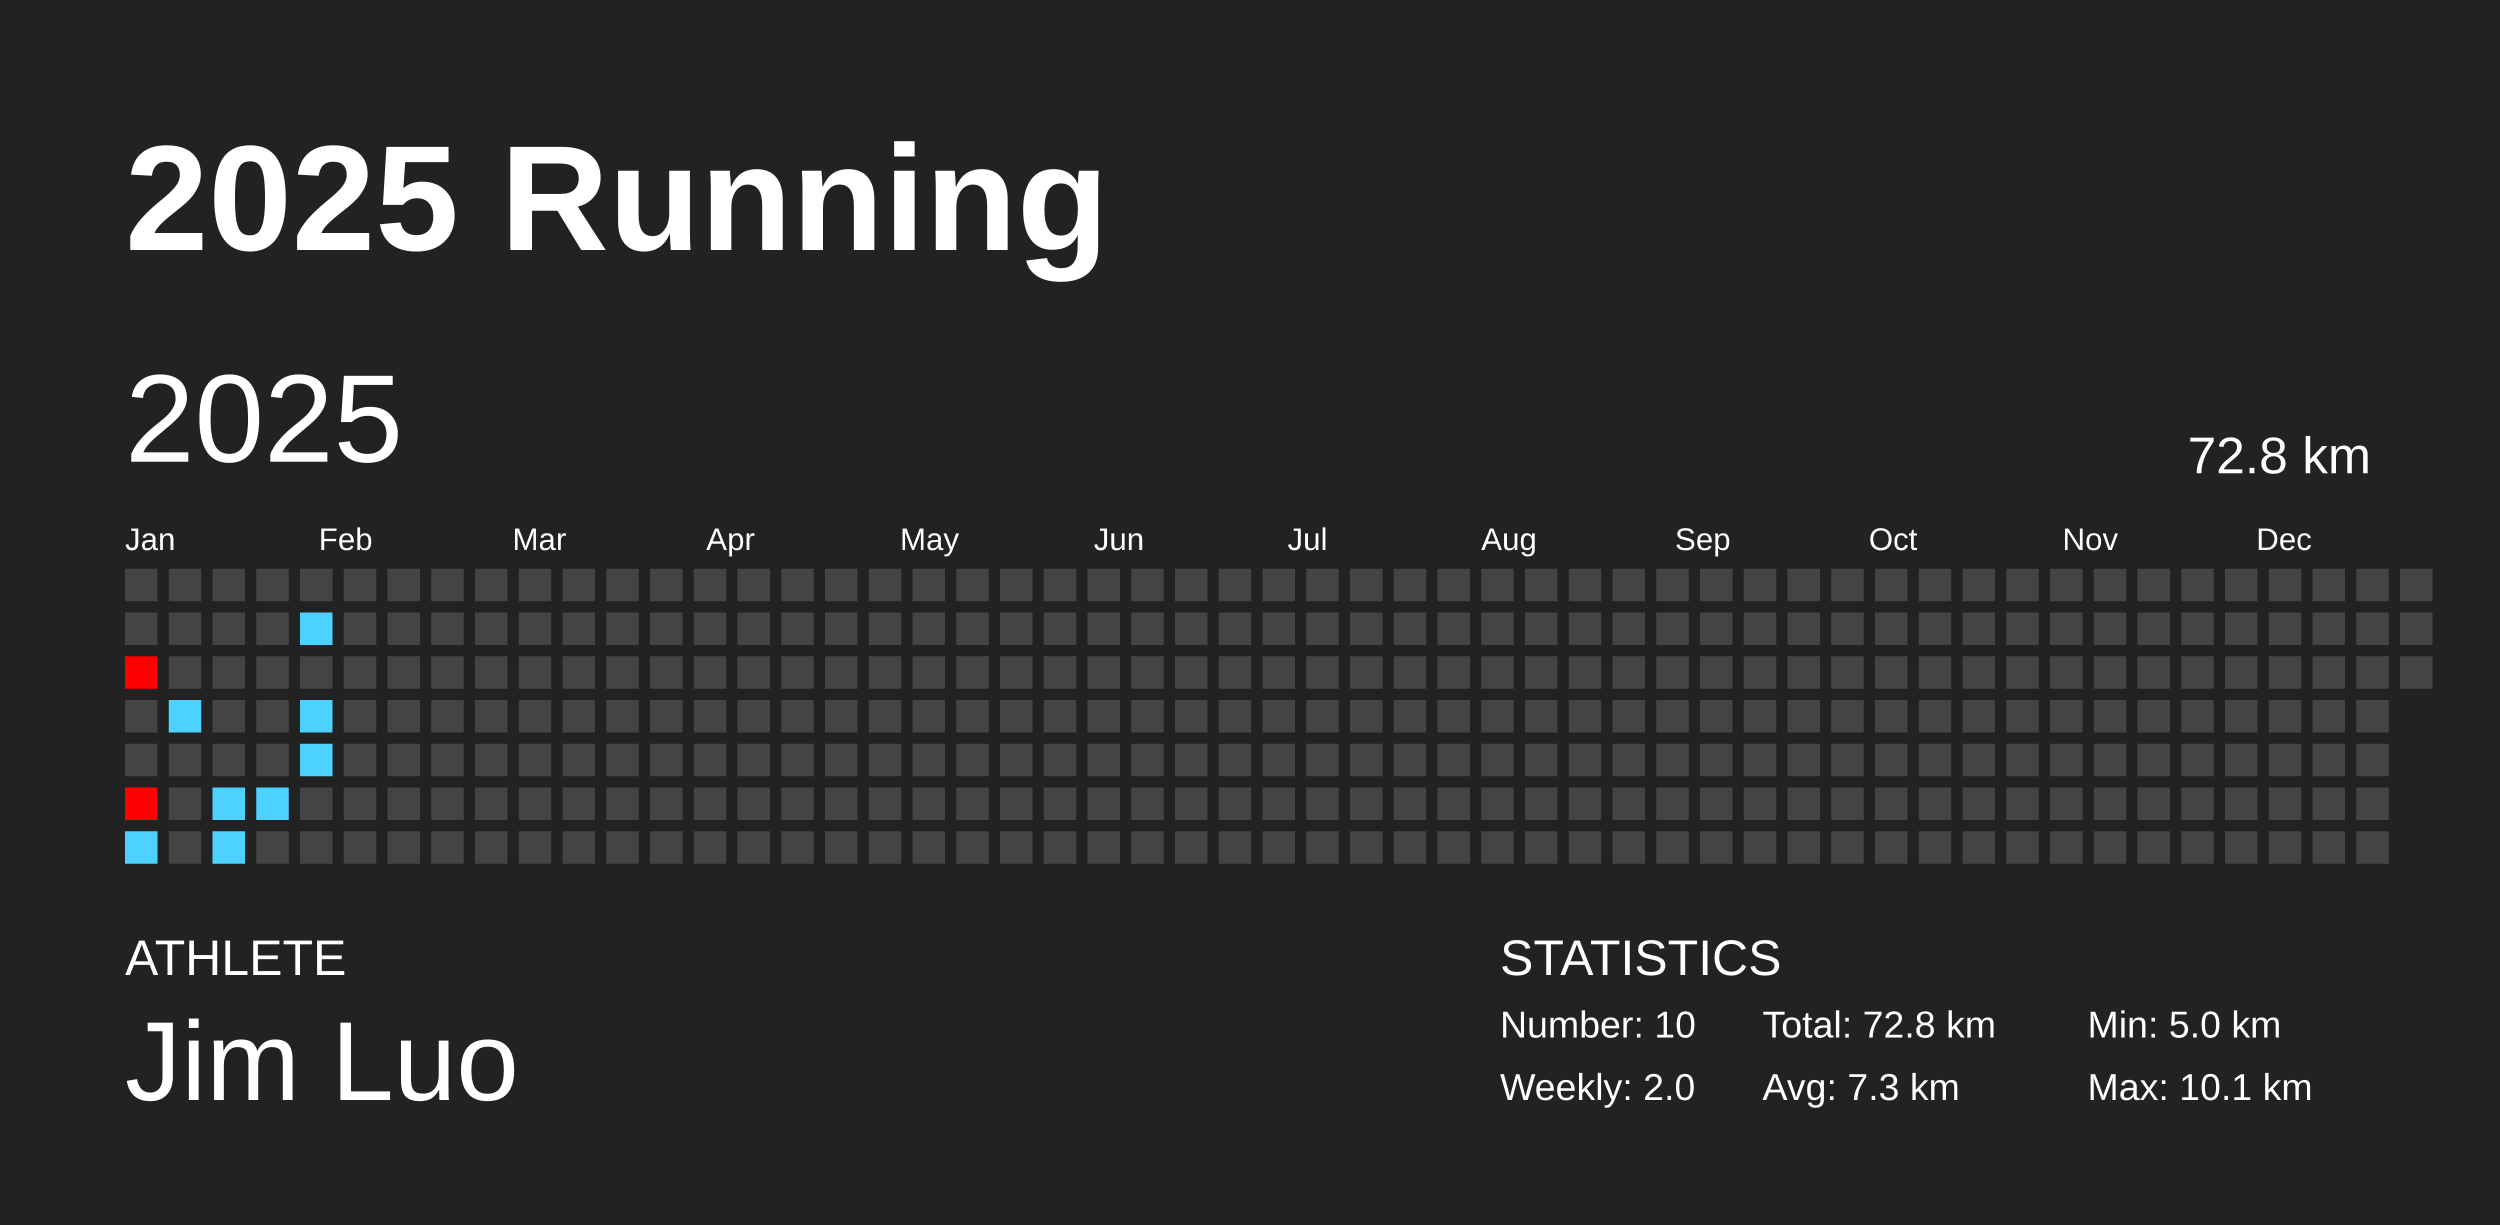
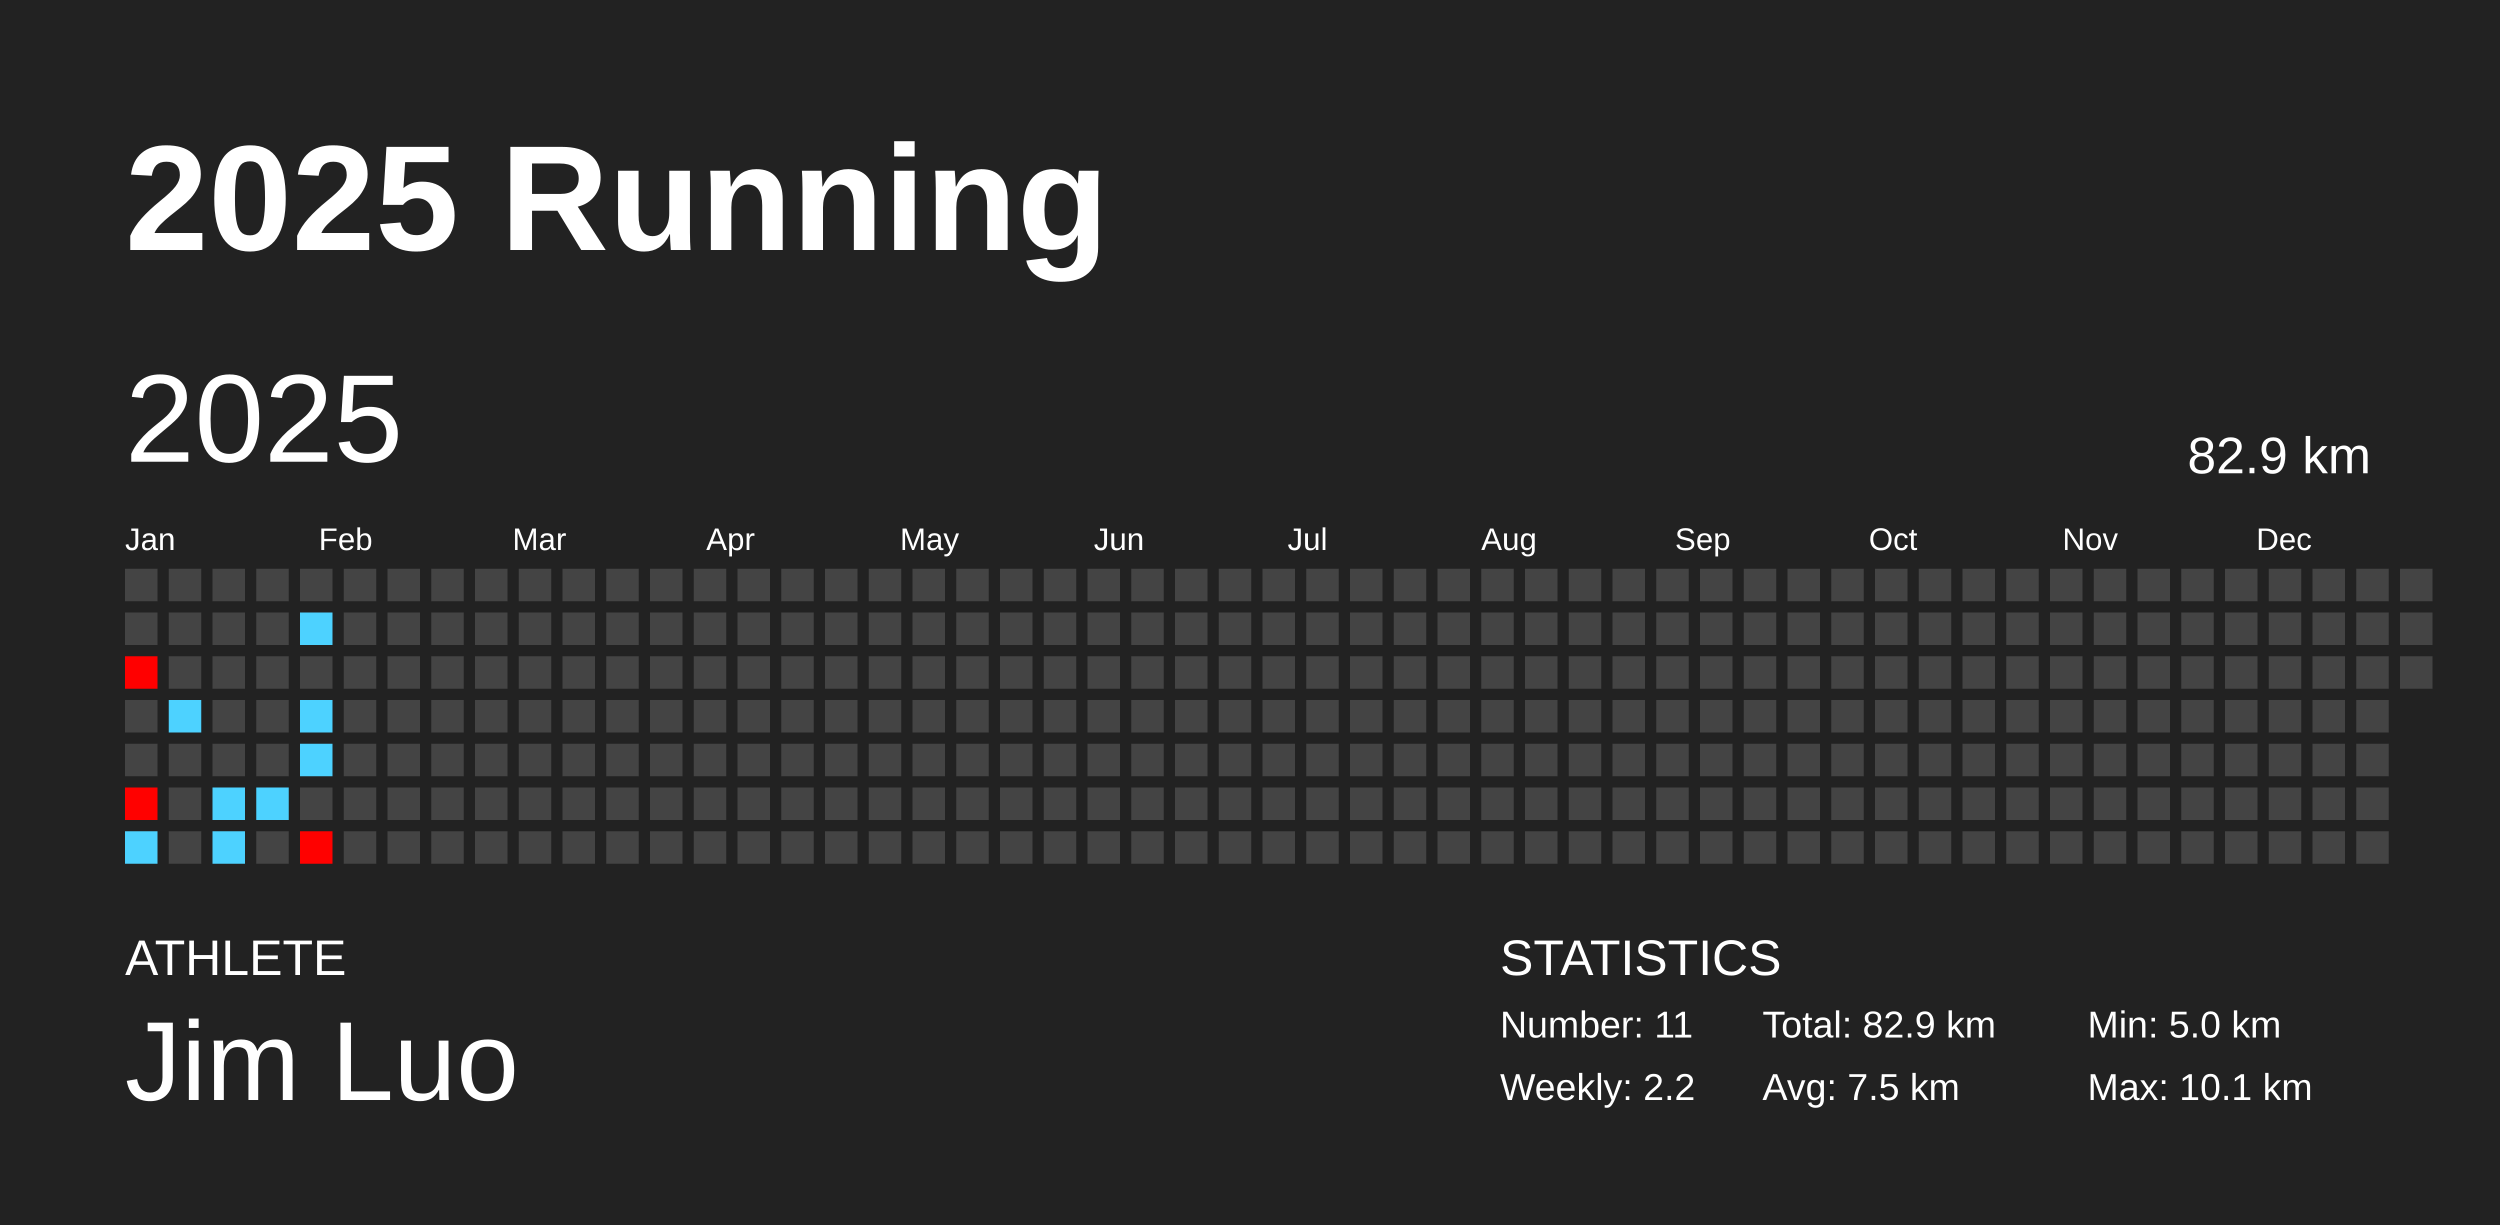
<svg xmlns="http://www.w3.org/2000/svg" baseProfile="full" height="98mm" version="1.1" viewBox="0,0,200,98" width="200mm">
  <defs />
  <rect fill="#222222" height="98" width="200" x="0" y="0" />
  <text fill="#FFFFFF" style="font-size:12px; font-family:Arial; font-weight:bold;" x="10" y="20">2025 Running</text>
  <text fill="#FFFFFF" style="font-size:4px; font-family:Arial" x="10" y="78">ATHLETE</text>
  <text fill="#FFFFFF" style="font-size:9px; font-family:Arial" x="10" y="88">Jim Luo</text>
  <text fill="#FFFFFF" style="font-size:4px; font-family:Arial" x="120" y="78">STATISTICS</text>
-   <text fill="#FFFFFF" style="font-size:3px; font-family:Arial" x="120" y="83">Number: 10</text>
-   <text fill="#FFFFFF" style="font-size:3px; font-family:Arial" x="120" y="88">Weekly: 2.0</text>
-   <text fill="#FFFFFF" style="font-size:3px; font-family:Arial" x="141" y="83">Total: 72.8 km</text>
-   <text fill="#FFFFFF" style="font-size:3px; font-family:Arial" x="141" y="88">Avg: 7.3 km</text>
+   <text fill="#FFFFFF" style="font-size:3px; font-family:Arial" x="120" y="83">Number: 11</text>
+   <text fill="#FFFFFF" style="font-size:3px; font-family:Arial" x="120" y="88">Weekly: 2.2</text>
+   <text fill="#FFFFFF" style="font-size:3px; font-family:Arial" x="141" y="83">Total: 82.9 km</text>
+   <text fill="#FFFFFF" style="font-size:3px; font-family:Arial" x="141" y="88">Avg: 7.5 km</text>
  <text fill="#FFFFFF" style="font-size:3px; font-family:Arial" x="167" y="83">Min: 5.0 km</text>
  <text fill="#FFFFFF" style="font-size:3px; font-family:Arial" x="167" y="88">Max: 10.1 km</text>
  <text dominant-baseline="hanging" fill="#FFFFFF" style="font-size:10.0px; font-family:Arial;" x="10" y="30">2025</text>
-   <text dominant-baseline="hanging" fill="#FFFFFF" style="font-size:4.125px; font-family:Arial;" x="175" y="35">72.8 km</text>
+   <text dominant-baseline="hanging" fill="#FFFFFF" style="font-size:4.125px; font-family:Arial;" x="175" y="35">82.9 km</text>
  <text fill="#FFFFFF" style="font-size:2.5px; font-family:Arial" x="10.0" y="44">Jan</text>
  <text fill="#FFFFFF" style="font-size:2.5px; font-family:Arial" x="25.5" y="44">Feb</text>
  <text fill="#FFFFFF" style="font-size:2.5px; font-family:Arial" x="41.0" y="44">Mar</text>
  <text fill="#FFFFFF" style="font-size:2.5px; font-family:Arial" x="56.5" y="44">Apr</text>
  <text fill="#FFFFFF" style="font-size:2.5px; font-family:Arial" x="72.0" y="44">May</text>
  <text fill="#FFFFFF" style="font-size:2.5px; font-family:Arial" x="87.5" y="44">Jun</text>
  <text fill="#FFFFFF" style="font-size:2.5px; font-family:Arial" x="103.0" y="44">Jul</text>
  <text fill="#FFFFFF" style="font-size:2.5px; font-family:Arial" x="118.5" y="44">Aug</text>
  <text fill="#FFFFFF" style="font-size:2.5px; font-family:Arial" x="134.0" y="44">Sep</text>
  <text fill="#FFFFFF" style="font-size:2.5px; font-family:Arial" x="149.5" y="44">Oct</text>
  <text fill="#FFFFFF" style="font-size:2.5px; font-family:Arial" x="165.0" y="44">Nov</text>
  <text fill="#FFFFFF" style="font-size:2.5px; font-family:Arial" x="180.5" y="44">Dec</text>
  <rect fill="#444444" height="2.6" width="2.6" x="10.0" y="45.5" />
  <rect fill="#444444" height="2.6" width="2.6" x="10.0" y="49.0" />
  <rect fill="#ff0000" height="2.6" width="2.6" x="10.0" y="52.5" />
  <rect fill="#444444" height="2.6" width="2.6" x="10.0" y="56.0" />
  <rect fill="#444444" height="2.6" width="2.6" x="10.0" y="59.5" />
  <rect fill="#ff0100" height="2.6" width="2.6" x="10.0" y="63.0" />
  <rect fill="#4dd2ff" height="2.6" width="2.6" x="10.0" y="66.5" />
  <rect fill="#444444" height="2.6" width="2.6" x="13.5" y="45.5" />
  <rect fill="#444444" height="2.6" width="2.6" x="13.5" y="49.0" />
  <rect fill="#444444" height="2.6" width="2.6" x="13.5" y="52.5" />
  <rect fill="#4dd2ff" height="2.6" width="2.6" x="13.5" y="56.0" />
  <rect fill="#444444" height="2.6" width="2.6" x="13.5" y="59.5" />
  <rect fill="#444444" height="2.6" width="2.6" x="13.5" y="63.0" />
  <rect fill="#444444" height="2.6" width="2.6" x="13.5" y="66.5" />
  <rect fill="#444444" height="2.6" width="2.6" x="17.0" y="45.5" />
  <rect fill="#444444" height="2.6" width="2.6" x="17.0" y="49.0" />
  <rect fill="#444444" height="2.6" width="2.6" x="17.0" y="52.5" />
  <rect fill="#444444" height="2.6" width="2.6" x="17.0" y="56.0" />
  <rect fill="#444444" height="2.6" width="2.6" x="17.0" y="59.5" />
  <rect fill="#4dd2ff" height="2.6" width="2.6" x="17.0" y="63.0" />
  <rect fill="#4dd2ff" height="2.6" width="2.6" x="17.0" y="66.5" />
  <rect fill="#444444" height="2.6" width="2.6" x="20.5" y="45.5" />
  <rect fill="#444444" height="2.6" width="2.6" x="20.5" y="49.0" />
  <rect fill="#444444" height="2.6" width="2.6" x="20.5" y="52.5" />
  <rect fill="#444444" height="2.6" width="2.6" x="20.5" y="56.0" />
  <rect fill="#444444" height="2.6" width="2.6" x="20.5" y="59.5" />
  <rect fill="#4dd2ff" height="2.6" width="2.6" x="20.5" y="63.0" />
  <rect fill="#444444" height="2.6" width="2.6" x="20.5" y="66.5" />
  <rect fill="#444444" height="2.6" width="2.6" x="24.0" y="45.5" />
  <rect fill="#4dd2ff" height="2.6" width="2.6" x="24.0" y="49.0" />
  <rect fill="#444444" height="2.6" width="2.6" x="24.0" y="52.5" />
  <rect fill="#4dd2ff" height="2.6" width="2.6" x="24.0" y="56.0" />
  <rect fill="#4dd2ff" height="2.6" width="2.6" x="24.0" y="59.5" />
  <rect fill="#444444" height="2.6" width="2.6" x="24.0" y="63.0" />
-   <rect fill="#444444" height="2.6" width="2.6" x="24.0" y="66.5" />
+   <rect fill="#ff0100" height="2.6" width="2.6" x="24.0" y="66.5" />
  <rect fill="#444444" height="2.6" width="2.6" x="27.5" y="45.5" />
  <rect fill="#444444" height="2.6" width="2.6" x="27.5" y="49.0" />
  <rect fill="#444444" height="2.6" width="2.6" x="27.5" y="52.5" />
  <rect fill="#444444" height="2.6" width="2.6" x="27.5" y="56.0" />
  <rect fill="#444444" height="2.6" width="2.6" x="27.5" y="59.5" />
  <rect fill="#444444" height="2.6" width="2.6" x="27.5" y="63.0" />
  <rect fill="#444444" height="2.6" width="2.6" x="27.5" y="66.5" />
  <rect fill="#444444" height="2.6" width="2.6" x="31.0" y="45.5" />
  <rect fill="#444444" height="2.6" width="2.6" x="31.0" y="49.0" />
  <rect fill="#444444" height="2.6" width="2.6" x="31.0" y="52.5" />
  <rect fill="#444444" height="2.6" width="2.6" x="31.0" y="56.0" />
  <rect fill="#444444" height="2.6" width="2.6" x="31.0" y="59.5" />
  <rect fill="#444444" height="2.6" width="2.6" x="31.0" y="63.0" />
  <rect fill="#444444" height="2.6" width="2.6" x="31.0" y="66.5" />
  <rect fill="#444444" height="2.6" width="2.6" x="34.5" y="45.5" />
  <rect fill="#444444" height="2.6" width="2.6" x="34.5" y="49.0" />
  <rect fill="#444444" height="2.6" width="2.6" x="34.5" y="52.5" />
  <rect fill="#444444" height="2.6" width="2.6" x="34.5" y="56.0" />
  <rect fill="#444444" height="2.6" width="2.6" x="34.5" y="59.5" />
  <rect fill="#444444" height="2.6" width="2.6" x="34.5" y="63.0" />
  <rect fill="#444444" height="2.6" width="2.6" x="34.5" y="66.5" />
  <rect fill="#444444" height="2.6" width="2.6" x="38.0" y="45.5" />
  <rect fill="#444444" height="2.6" width="2.6" x="38.0" y="49.0" />
  <rect fill="#444444" height="2.6" width="2.6" x="38.0" y="52.5" />
  <rect fill="#444444" height="2.6" width="2.6" x="38.0" y="56.0" />
  <rect fill="#444444" height="2.6" width="2.6" x="38.0" y="59.5" />
  <rect fill="#444444" height="2.6" width="2.6" x="38.0" y="63.0" />
  <rect fill="#444444" height="2.6" width="2.6" x="38.0" y="66.5" />
  <rect fill="#444444" height="2.6" width="2.6" x="41.5" y="45.5" />
  <rect fill="#444444" height="2.6" width="2.6" x="41.5" y="49.0" />
  <rect fill="#444444" height="2.6" width="2.6" x="41.5" y="52.5" />
  <rect fill="#444444" height="2.6" width="2.6" x="41.5" y="56.0" />
  <rect fill="#444444" height="2.6" width="2.6" x="41.5" y="59.5" />
  <rect fill="#444444" height="2.6" width="2.6" x="41.5" y="63.0" />
  <rect fill="#444444" height="2.6" width="2.6" x="41.5" y="66.5" />
  <rect fill="#444444" height="2.6" width="2.6" x="45.0" y="45.5" />
  <rect fill="#444444" height="2.6" width="2.6" x="45.0" y="49.0" />
  <rect fill="#444444" height="2.6" width="2.6" x="45.0" y="52.5" />
  <rect fill="#444444" height="2.6" width="2.6" x="45.0" y="56.0" />
  <rect fill="#444444" height="2.6" width="2.6" x="45.0" y="59.5" />
  <rect fill="#444444" height="2.6" width="2.6" x="45.0" y="63.0" />
  <rect fill="#444444" height="2.6" width="2.6" x="45.0" y="66.5" />
  <rect fill="#444444" height="2.6" width="2.6" x="48.5" y="45.5" />
  <rect fill="#444444" height="2.6" width="2.6" x="48.5" y="49.0" />
  <rect fill="#444444" height="2.6" width="2.6" x="48.5" y="52.5" />
  <rect fill="#444444" height="2.6" width="2.6" x="48.5" y="56.0" />
  <rect fill="#444444" height="2.6" width="2.6" x="48.5" y="59.5" />
  <rect fill="#444444" height="2.6" width="2.6" x="48.5" y="63.0" />
  <rect fill="#444444" height="2.6" width="2.6" x="48.5" y="66.5" />
  <rect fill="#444444" height="2.6" width="2.6" x="52.0" y="45.5" />
  <rect fill="#444444" height="2.6" width="2.6" x="52.0" y="49.0" />
  <rect fill="#444444" height="2.6" width="2.6" x="52.0" y="52.5" />
  <rect fill="#444444" height="2.6" width="2.6" x="52.0" y="56.0" />
  <rect fill="#444444" height="2.6" width="2.6" x="52.0" y="59.5" />
  <rect fill="#444444" height="2.6" width="2.6" x="52.0" y="63.0" />
  <rect fill="#444444" height="2.6" width="2.6" x="52.0" y="66.5" />
  <rect fill="#444444" height="2.6" width="2.6" x="55.5" y="45.5" />
  <rect fill="#444444" height="2.6" width="2.6" x="55.5" y="49.0" />
  <rect fill="#444444" height="2.6" width="2.6" x="55.5" y="52.5" />
  <rect fill="#444444" height="2.6" width="2.6" x="55.5" y="56.0" />
  <rect fill="#444444" height="2.6" width="2.6" x="55.5" y="59.5" />
  <rect fill="#444444" height="2.6" width="2.6" x="55.5" y="63.0" />
  <rect fill="#444444" height="2.6" width="2.6" x="55.5" y="66.5" />
  <rect fill="#444444" height="2.6" width="2.6" x="59.0" y="45.5" />
  <rect fill="#444444" height="2.6" width="2.6" x="59.0" y="49.0" />
  <rect fill="#444444" height="2.6" width="2.6" x="59.0" y="52.5" />
  <rect fill="#444444" height="2.6" width="2.6" x="59.0" y="56.0" />
  <rect fill="#444444" height="2.6" width="2.6" x="59.0" y="59.5" />
  <rect fill="#444444" height="2.6" width="2.6" x="59.0" y="63.0" />
  <rect fill="#444444" height="2.6" width="2.6" x="59.0" y="66.5" />
  <rect fill="#444444" height="2.6" width="2.6" x="62.5" y="45.5" />
  <rect fill="#444444" height="2.6" width="2.6" x="62.5" y="49.0" />
  <rect fill="#444444" height="2.6" width="2.6" x="62.5" y="52.5" />
  <rect fill="#444444" height="2.6" width="2.6" x="62.5" y="56.0" />
  <rect fill="#444444" height="2.6" width="2.6" x="62.5" y="59.5" />
  <rect fill="#444444" height="2.6" width="2.6" x="62.5" y="63.0" />
  <rect fill="#444444" height="2.6" width="2.6" x="62.5" y="66.5" />
  <rect fill="#444444" height="2.6" width="2.6" x="66.0" y="45.5" />
  <rect fill="#444444" height="2.6" width="2.6" x="66.0" y="49.0" />
  <rect fill="#444444" height="2.6" width="2.6" x="66.0" y="52.5" />
  <rect fill="#444444" height="2.6" width="2.6" x="66.0" y="56.0" />
  <rect fill="#444444" height="2.6" width="2.6" x="66.0" y="59.5" />
  <rect fill="#444444" height="2.6" width="2.6" x="66.0" y="63.0" />
  <rect fill="#444444" height="2.6" width="2.6" x="66.0" y="66.5" />
  <rect fill="#444444" height="2.6" width="2.6" x="69.5" y="45.5" />
  <rect fill="#444444" height="2.6" width="2.6" x="69.5" y="49.0" />
  <rect fill="#444444" height="2.6" width="2.6" x="69.5" y="52.5" />
  <rect fill="#444444" height="2.6" width="2.6" x="69.5" y="56.0" />
  <rect fill="#444444" height="2.6" width="2.6" x="69.5" y="59.5" />
  <rect fill="#444444" height="2.6" width="2.6" x="69.5" y="63.0" />
  <rect fill="#444444" height="2.6" width="2.6" x="69.5" y="66.5" />
  <rect fill="#444444" height="2.6" width="2.6" x="73.0" y="45.5" />
  <rect fill="#444444" height="2.6" width="2.6" x="73.0" y="49.0" />
  <rect fill="#444444" height="2.6" width="2.6" x="73.0" y="52.5" />
  <rect fill="#444444" height="2.6" width="2.6" x="73.0" y="56.0" />
  <rect fill="#444444" height="2.6" width="2.6" x="73.0" y="59.5" />
  <rect fill="#444444" height="2.6" width="2.6" x="73.0" y="63.0" />
  <rect fill="#444444" height="2.6" width="2.6" x="73.0" y="66.5" />
  <rect fill="#444444" height="2.6" width="2.6" x="76.5" y="45.5" />
  <rect fill="#444444" height="2.6" width="2.6" x="76.5" y="49.0" />
  <rect fill="#444444" height="2.6" width="2.6" x="76.5" y="52.5" />
  <rect fill="#444444" height="2.6" width="2.6" x="76.5" y="56.0" />
  <rect fill="#444444" height="2.6" width="2.6" x="76.5" y="59.5" />
  <rect fill="#444444" height="2.6" width="2.6" x="76.5" y="63.0" />
  <rect fill="#444444" height="2.6" width="2.6" x="76.5" y="66.5" />
  <rect fill="#444444" height="2.6" width="2.6" x="80.0" y="45.5" />
  <rect fill="#444444" height="2.6" width="2.6" x="80.0" y="49.0" />
  <rect fill="#444444" height="2.6" width="2.6" x="80.0" y="52.5" />
  <rect fill="#444444" height="2.6" width="2.6" x="80.0" y="56.0" />
  <rect fill="#444444" height="2.6" width="2.6" x="80.0" y="59.5" />
  <rect fill="#444444" height="2.6" width="2.6" x="80.0" y="63.0" />
  <rect fill="#444444" height="2.6" width="2.6" x="80.0" y="66.5" />
  <rect fill="#444444" height="2.6" width="2.6" x="83.5" y="45.5" />
  <rect fill="#444444" height="2.6" width="2.6" x="83.5" y="49.0" />
  <rect fill="#444444" height="2.6" width="2.6" x="83.5" y="52.5" />
  <rect fill="#444444" height="2.6" width="2.6" x="83.5" y="56.0" />
  <rect fill="#444444" height="2.6" width="2.6" x="83.5" y="59.5" />
  <rect fill="#444444" height="2.6" width="2.6" x="83.5" y="63.0" />
  <rect fill="#444444" height="2.6" width="2.6" x="83.5" y="66.5" />
  <rect fill="#444444" height="2.6" width="2.6" x="87.0" y="45.5" />
  <rect fill="#444444" height="2.6" width="2.6" x="87.0" y="49.0" />
  <rect fill="#444444" height="2.6" width="2.6" x="87.0" y="52.5" />
  <rect fill="#444444" height="2.6" width="2.6" x="87.0" y="56.0" />
  <rect fill="#444444" height="2.6" width="2.6" x="87.0" y="59.5" />
  <rect fill="#444444" height="2.6" width="2.6" x="87.0" y="63.0" />
  <rect fill="#444444" height="2.6" width="2.6" x="87.0" y="66.5" />
  <rect fill="#444444" height="2.6" width="2.6" x="90.5" y="45.5" />
  <rect fill="#444444" height="2.6" width="2.6" x="90.5" y="49.0" />
  <rect fill="#444444" height="2.6" width="2.6" x="90.5" y="52.5" />
  <rect fill="#444444" height="2.6" width="2.6" x="90.5" y="56.0" />
  <rect fill="#444444" height="2.6" width="2.6" x="90.5" y="59.5" />
  <rect fill="#444444" height="2.6" width="2.6" x="90.5" y="63.0" />
  <rect fill="#444444" height="2.6" width="2.6" x="90.5" y="66.5" />
  <rect fill="#444444" height="2.6" width="2.6" x="94.0" y="45.5" />
  <rect fill="#444444" height="2.6" width="2.6" x="94.0" y="49.0" />
  <rect fill="#444444" height="2.6" width="2.6" x="94.0" y="52.5" />
  <rect fill="#444444" height="2.6" width="2.6" x="94.0" y="56.0" />
  <rect fill="#444444" height="2.6" width="2.6" x="94.0" y="59.5" />
  <rect fill="#444444" height="2.6" width="2.6" x="94.0" y="63.0" />
  <rect fill="#444444" height="2.6" width="2.6" x="94.0" y="66.5" />
  <rect fill="#444444" height="2.6" width="2.6" x="97.5" y="45.5" />
  <rect fill="#444444" height="2.6" width="2.6" x="97.5" y="49.0" />
  <rect fill="#444444" height="2.6" width="2.6" x="97.5" y="52.5" />
  <rect fill="#444444" height="2.6" width="2.6" x="97.5" y="56.0" />
  <rect fill="#444444" height="2.6" width="2.6" x="97.5" y="59.5" />
  <rect fill="#444444" height="2.6" width="2.6" x="97.5" y="63.0" />
  <rect fill="#444444" height="2.6" width="2.6" x="97.5" y="66.5" />
  <rect fill="#444444" height="2.6" width="2.6" x="101.0" y="45.5" />
  <rect fill="#444444" height="2.6" width="2.6" x="101.0" y="49.0" />
  <rect fill="#444444" height="2.6" width="2.6" x="101.0" y="52.5" />
  <rect fill="#444444" height="2.6" width="2.6" x="101.0" y="56.0" />
  <rect fill="#444444" height="2.6" width="2.6" x="101.0" y="59.5" />
  <rect fill="#444444" height="2.6" width="2.6" x="101.0" y="63.0" />
  <rect fill="#444444" height="2.6" width="2.6" x="101.0" y="66.5" />
  <rect fill="#444444" height="2.6" width="2.6" x="104.5" y="45.5" />
  <rect fill="#444444" height="2.6" width="2.6" x="104.5" y="49.0" />
  <rect fill="#444444" height="2.6" width="2.6" x="104.5" y="52.5" />
  <rect fill="#444444" height="2.6" width="2.6" x="104.5" y="56.0" />
  <rect fill="#444444" height="2.6" width="2.6" x="104.5" y="59.5" />
  <rect fill="#444444" height="2.6" width="2.6" x="104.5" y="63.0" />
  <rect fill="#444444" height="2.6" width="2.6" x="104.5" y="66.5" />
  <rect fill="#444444" height="2.6" width="2.6" x="108.0" y="45.5" />
  <rect fill="#444444" height="2.6" width="2.6" x="108.0" y="49.0" />
  <rect fill="#444444" height="2.6" width="2.6" x="108.0" y="52.5" />
  <rect fill="#444444" height="2.6" width="2.6" x="108.0" y="56.0" />
  <rect fill="#444444" height="2.6" width="2.6" x="108.0" y="59.5" />
  <rect fill="#444444" height="2.6" width="2.6" x="108.0" y="63.0" />
  <rect fill="#444444" height="2.6" width="2.6" x="108.0" y="66.5" />
  <rect fill="#444444" height="2.6" width="2.6" x="111.5" y="45.5" />
  <rect fill="#444444" height="2.6" width="2.6" x="111.5" y="49.0" />
  <rect fill="#444444" height="2.6" width="2.6" x="111.5" y="52.5" />
  <rect fill="#444444" height="2.6" width="2.6" x="111.5" y="56.0" />
  <rect fill="#444444" height="2.6" width="2.6" x="111.5" y="59.5" />
  <rect fill="#444444" height="2.6" width="2.6" x="111.5" y="63.0" />
  <rect fill="#444444" height="2.6" width="2.6" x="111.5" y="66.5" />
  <rect fill="#444444" height="2.6" width="2.6" x="115.0" y="45.5" />
  <rect fill="#444444" height="2.6" width="2.6" x="115.0" y="49.0" />
  <rect fill="#444444" height="2.6" width="2.6" x="115.0" y="52.5" />
  <rect fill="#444444" height="2.6" width="2.6" x="115.0" y="56.0" />
  <rect fill="#444444" height="2.6" width="2.6" x="115.0" y="59.5" />
  <rect fill="#444444" height="2.6" width="2.6" x="115.0" y="63.0" />
  <rect fill="#444444" height="2.6" width="2.6" x="115.0" y="66.5" />
  <rect fill="#444444" height="2.6" width="2.6" x="118.5" y="45.5" />
  <rect fill="#444444" height="2.6" width="2.6" x="118.5" y="49.0" />
  <rect fill="#444444" height="2.6" width="2.6" x="118.5" y="52.5" />
  <rect fill="#444444" height="2.6" width="2.6" x="118.5" y="56.0" />
  <rect fill="#444444" height="2.6" width="2.6" x="118.5" y="59.5" />
  <rect fill="#444444" height="2.6" width="2.6" x="118.5" y="63.0" />
  <rect fill="#444444" height="2.6" width="2.6" x="118.5" y="66.5" />
  <rect fill="#444444" height="2.6" width="2.6" x="122.0" y="45.5" />
  <rect fill="#444444" height="2.6" width="2.6" x="122.0" y="49.0" />
  <rect fill="#444444" height="2.6" width="2.6" x="122.0" y="52.5" />
  <rect fill="#444444" height="2.6" width="2.6" x="122.0" y="56.0" />
  <rect fill="#444444" height="2.6" width="2.6" x="122.0" y="59.5" />
  <rect fill="#444444" height="2.6" width="2.6" x="122.0" y="63.0" />
  <rect fill="#444444" height="2.6" width="2.6" x="122.0" y="66.5" />
  <rect fill="#444444" height="2.6" width="2.6" x="125.5" y="45.5" />
  <rect fill="#444444" height="2.6" width="2.6" x="125.5" y="49.0" />
  <rect fill="#444444" height="2.6" width="2.6" x="125.5" y="52.5" />
  <rect fill="#444444" height="2.6" width="2.6" x="125.5" y="56.0" />
  <rect fill="#444444" height="2.6" width="2.6" x="125.5" y="59.5" />
  <rect fill="#444444" height="2.6" width="2.6" x="125.5" y="63.0" />
  <rect fill="#444444" height="2.6" width="2.6" x="125.5" y="66.5" />
  <rect fill="#444444" height="2.6" width="2.6" x="129.0" y="45.5" />
  <rect fill="#444444" height="2.6" width="2.6" x="129.0" y="49.0" />
  <rect fill="#444444" height="2.6" width="2.6" x="129.0" y="52.5" />
  <rect fill="#444444" height="2.6" width="2.6" x="129.0" y="56.0" />
  <rect fill="#444444" height="2.6" width="2.6" x="129.0" y="59.5" />
  <rect fill="#444444" height="2.6" width="2.6" x="129.0" y="63.0" />
  <rect fill="#444444" height="2.6" width="2.6" x="129.0" y="66.5" />
  <rect fill="#444444" height="2.6" width="2.6" x="132.5" y="45.5" />
  <rect fill="#444444" height="2.6" width="2.6" x="132.5" y="49.0" />
  <rect fill="#444444" height="2.6" width="2.6" x="132.5" y="52.5" />
  <rect fill="#444444" height="2.6" width="2.6" x="132.5" y="56.0" />
  <rect fill="#444444" height="2.6" width="2.6" x="132.5" y="59.5" />
  <rect fill="#444444" height="2.6" width="2.6" x="132.5" y="63.0" />
  <rect fill="#444444" height="2.6" width="2.6" x="132.5" y="66.5" />
  <rect fill="#444444" height="2.6" width="2.6" x="136.0" y="45.5" />
  <rect fill="#444444" height="2.6" width="2.6" x="136.0" y="49.0" />
  <rect fill="#444444" height="2.6" width="2.6" x="136.0" y="52.5" />
  <rect fill="#444444" height="2.6" width="2.6" x="136.0" y="56.0" />
  <rect fill="#444444" height="2.6" width="2.6" x="136.0" y="59.5" />
  <rect fill="#444444" height="2.6" width="2.6" x="136.0" y="63.0" />
  <rect fill="#444444" height="2.6" width="2.6" x="136.0" y="66.5" />
  <rect fill="#444444" height="2.6" width="2.6" x="139.5" y="45.5" />
  <rect fill="#444444" height="2.6" width="2.6" x="139.5" y="49.0" />
  <rect fill="#444444" height="2.6" width="2.6" x="139.5" y="52.5" />
  <rect fill="#444444" height="2.6" width="2.6" x="139.5" y="56.0" />
  <rect fill="#444444" height="2.6" width="2.6" x="139.5" y="59.5" />
  <rect fill="#444444" height="2.6" width="2.6" x="139.5" y="63.0" />
  <rect fill="#444444" height="2.6" width="2.6" x="139.5" y="66.5" />
  <rect fill="#444444" height="2.6" width="2.6" x="143.0" y="45.5" />
  <rect fill="#444444" height="2.6" width="2.6" x="143.0" y="49.0" />
  <rect fill="#444444" height="2.6" width="2.6" x="143.0" y="52.5" />
  <rect fill="#444444" height="2.6" width="2.6" x="143.0" y="56.0" />
  <rect fill="#444444" height="2.6" width="2.6" x="143.0" y="59.5" />
  <rect fill="#444444" height="2.6" width="2.6" x="143.0" y="63.0" />
  <rect fill="#444444" height="2.6" width="2.6" x="143.0" y="66.5" />
  <rect fill="#444444" height="2.6" width="2.6" x="146.5" y="45.5" />
  <rect fill="#444444" height="2.6" width="2.6" x="146.5" y="49.0" />
  <rect fill="#444444" height="2.6" width="2.6" x="146.5" y="52.5" />
  <rect fill="#444444" height="2.6" width="2.6" x="146.5" y="56.0" />
  <rect fill="#444444" height="2.6" width="2.6" x="146.5" y="59.5" />
  <rect fill="#444444" height="2.6" width="2.6" x="146.5" y="63.0" />
  <rect fill="#444444" height="2.6" width="2.6" x="146.5" y="66.5" />
  <rect fill="#444444" height="2.6" width="2.6" x="150.0" y="45.5" />
  <rect fill="#444444" height="2.6" width="2.6" x="150.0" y="49.0" />
  <rect fill="#444444" height="2.6" width="2.6" x="150.0" y="52.5" />
  <rect fill="#444444" height="2.6" width="2.6" x="150.0" y="56.0" />
  <rect fill="#444444" height="2.6" width="2.6" x="150.0" y="59.5" />
  <rect fill="#444444" height="2.6" width="2.6" x="150.0" y="63.0" />
  <rect fill="#444444" height="2.6" width="2.6" x="150.0" y="66.5" />
  <rect fill="#444444" height="2.6" width="2.6" x="153.5" y="45.5" />
  <rect fill="#444444" height="2.6" width="2.6" x="153.5" y="49.0" />
  <rect fill="#444444" height="2.6" width="2.6" x="153.5" y="52.5" />
  <rect fill="#444444" height="2.6" width="2.6" x="153.5" y="56.0" />
  <rect fill="#444444" height="2.6" width="2.6" x="153.5" y="59.5" />
  <rect fill="#444444" height="2.6" width="2.6" x="153.5" y="63.0" />
  <rect fill="#444444" height="2.6" width="2.6" x="153.5" y="66.5" />
  <rect fill="#444444" height="2.6" width="2.6" x="157.0" y="45.5" />
  <rect fill="#444444" height="2.6" width="2.6" x="157.0" y="49.0" />
  <rect fill="#444444" height="2.6" width="2.6" x="157.0" y="52.5" />
  <rect fill="#444444" height="2.6" width="2.6" x="157.0" y="56.0" />
  <rect fill="#444444" height="2.6" width="2.6" x="157.0" y="59.5" />
  <rect fill="#444444" height="2.6" width="2.6" x="157.0" y="63.0" />
  <rect fill="#444444" height="2.6" width="2.6" x="157.0" y="66.5" />
  <rect fill="#444444" height="2.6" width="2.6" x="160.5" y="45.5" />
  <rect fill="#444444" height="2.6" width="2.6" x="160.5" y="49.0" />
  <rect fill="#444444" height="2.6" width="2.6" x="160.5" y="52.5" />
  <rect fill="#444444" height="2.6" width="2.6" x="160.5" y="56.0" />
  <rect fill="#444444" height="2.6" width="2.6" x="160.5" y="59.5" />
  <rect fill="#444444" height="2.6" width="2.6" x="160.5" y="63.0" />
  <rect fill="#444444" height="2.6" width="2.6" x="160.5" y="66.5" />
  <rect fill="#444444" height="2.6" width="2.6" x="164.0" y="45.5" />
  <rect fill="#444444" height="2.6" width="2.6" x="164.0" y="49.0" />
  <rect fill="#444444" height="2.6" width="2.6" x="164.0" y="52.5" />
  <rect fill="#444444" height="2.6" width="2.6" x="164.0" y="56.0" />
  <rect fill="#444444" height="2.6" width="2.6" x="164.0" y="59.5" />
  <rect fill="#444444" height="2.6" width="2.6" x="164.0" y="63.0" />
  <rect fill="#444444" height="2.6" width="2.6" x="164.0" y="66.5" />
  <rect fill="#444444" height="2.6" width="2.6" x="167.5" y="45.5" />
  <rect fill="#444444" height="2.6" width="2.6" x="167.5" y="49.0" />
  <rect fill="#444444" height="2.6" width="2.6" x="167.5" y="52.5" />
  <rect fill="#444444" height="2.6" width="2.6" x="167.5" y="56.0" />
  <rect fill="#444444" height="2.6" width="2.6" x="167.5" y="59.5" />
  <rect fill="#444444" height="2.6" width="2.6" x="167.5" y="63.0" />
  <rect fill="#444444" height="2.6" width="2.6" x="167.5" y="66.5" />
  <rect fill="#444444" height="2.6" width="2.6" x="171.0" y="45.5" />
  <rect fill="#444444" height="2.6" width="2.6" x="171.0" y="49.0" />
  <rect fill="#444444" height="2.6" width="2.6" x="171.0" y="52.5" />
  <rect fill="#444444" height="2.6" width="2.6" x="171.0" y="56.0" />
  <rect fill="#444444" height="2.6" width="2.6" x="171.0" y="59.5" />
  <rect fill="#444444" height="2.6" width="2.6" x="171.0" y="63.0" />
  <rect fill="#444444" height="2.6" width="2.6" x="171.0" y="66.5" />
  <rect fill="#444444" height="2.6" width="2.6" x="174.5" y="45.5" />
  <rect fill="#444444" height="2.6" width="2.6" x="174.5" y="49.0" />
  <rect fill="#444444" height="2.6" width="2.6" x="174.5" y="52.5" />
  <rect fill="#444444" height="2.6" width="2.6" x="174.5" y="56.0" />
  <rect fill="#444444" height="2.6" width="2.6" x="174.5" y="59.5" />
  <rect fill="#444444" height="2.6" width="2.6" x="174.5" y="63.0" />
  <rect fill="#444444" height="2.6" width="2.6" x="174.5" y="66.5" />
  <rect fill="#444444" height="2.6" width="2.6" x="178.0" y="45.5" />
  <rect fill="#444444" height="2.6" width="2.6" x="178.0" y="49.0" />
  <rect fill="#444444" height="2.6" width="2.6" x="178.0" y="52.5" />
  <rect fill="#444444" height="2.6" width="2.6" x="178.0" y="56.0" />
  <rect fill="#444444" height="2.6" width="2.6" x="178.0" y="59.5" />
  <rect fill="#444444" height="2.6" width="2.6" x="178.0" y="63.0" />
  <rect fill="#444444" height="2.6" width="2.6" x="178.0" y="66.5" />
  <rect fill="#444444" height="2.6" width="2.6" x="181.5" y="45.5" />
  <rect fill="#444444" height="2.6" width="2.6" x="181.5" y="49.0" />
  <rect fill="#444444" height="2.6" width="2.6" x="181.5" y="52.5" />
  <rect fill="#444444" height="2.6" width="2.6" x="181.5" y="56.0" />
  <rect fill="#444444" height="2.6" width="2.6" x="181.5" y="59.5" />
  <rect fill="#444444" height="2.6" width="2.6" x="181.5" y="63.0" />
  <rect fill="#444444" height="2.6" width="2.6" x="181.5" y="66.5" />
  <rect fill="#444444" height="2.6" width="2.6" x="185.0" y="45.5" />
  <rect fill="#444444" height="2.6" width="2.6" x="185.0" y="49.0" />
  <rect fill="#444444" height="2.6" width="2.6" x="185.0" y="52.5" />
  <rect fill="#444444" height="2.6" width="2.6" x="185.0" y="56.0" />
  <rect fill="#444444" height="2.6" width="2.6" x="185.0" y="59.5" />
  <rect fill="#444444" height="2.6" width="2.6" x="185.0" y="63.0" />
  <rect fill="#444444" height="2.6" width="2.6" x="185.0" y="66.5" />
  <rect fill="#444444" height="2.6" width="2.6" x="188.5" y="45.5" />
  <rect fill="#444444" height="2.6" width="2.6" x="188.5" y="49.0" />
  <rect fill="#444444" height="2.6" width="2.6" x="188.5" y="52.5" />
  <rect fill="#444444" height="2.6" width="2.6" x="188.5" y="56.0" />
  <rect fill="#444444" height="2.6" width="2.6" x="188.5" y="59.5" />
  <rect fill="#444444" height="2.6" width="2.6" x="188.5" y="63.0" />
  <rect fill="#444444" height="2.6" width="2.6" x="188.5" y="66.5" />
  <rect fill="#444444" height="2.6" width="2.6" x="192.0" y="45.5" />
  <rect fill="#444444" height="2.6" width="2.6" x="192.0" y="49.0" />
  <rect fill="#444444" height="2.6" width="2.6" x="192.0" y="52.5" />
</svg>
